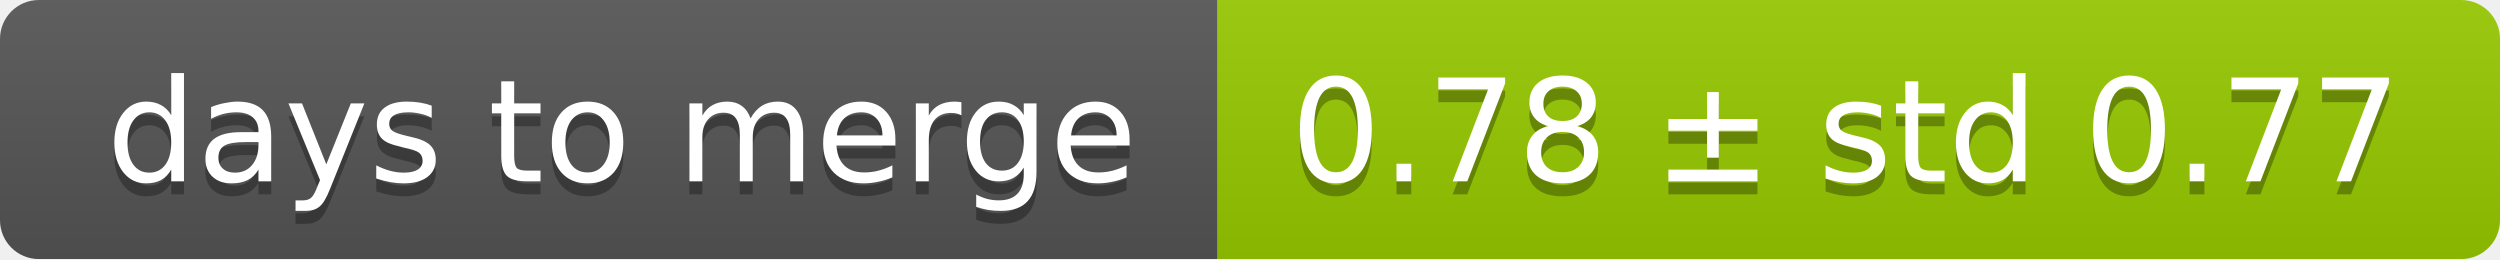
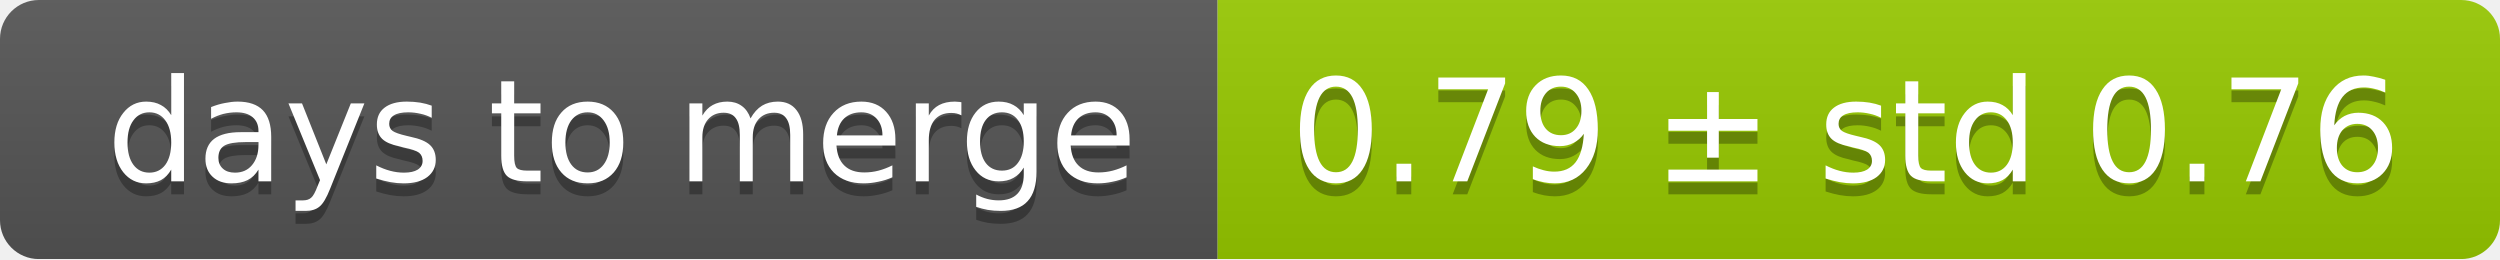
<svg xmlns="http://www.w3.org/2000/svg" width="193" height="20">
  <linearGradient id="smooth" x2="0" y2="100%">
    <stop offset="0" stop-color="#bbb" stop-opacity=".1" />
    <stop offset="1" stop-opacity=".1" />
  </linearGradient>
  <mask id="round">
    <rect width="193" height="20" rx="3" fill="#fff" />
  </mask>
  <g mask="url(#round)">
    <rect width="94" height="20" fill="#555" />
    <rect x="94" width="99" height="20" fill="#97ca00" />
    <rect width="193" height="20" fill="url(#smooth)" />
  </g>
  <g fill="#fff" text-anchor="middle" font-family="DejaVu Sans,Verdana,Geneva,sans-serif" font-size="11">
    <text x="48" y="15" fill="#010101" fill-opacity=".3">days to merge</text>
    <text x="48" y="14">days to merge</text>
-     <text x="142.5" y="15" fill="#010101" fill-opacity=".3">0.78 ± std 0.77</text>
-     <text x="142.5" y="14">0.78 ± std 0.77</text>
+     <text x="142.5" y="15" fill="#010101" fill-opacity=".3">0.79 ± std 0.76</text>
+     <text x="142.5" y="14">0.79 ± std 0.76</text>
  </g>
</svg>
